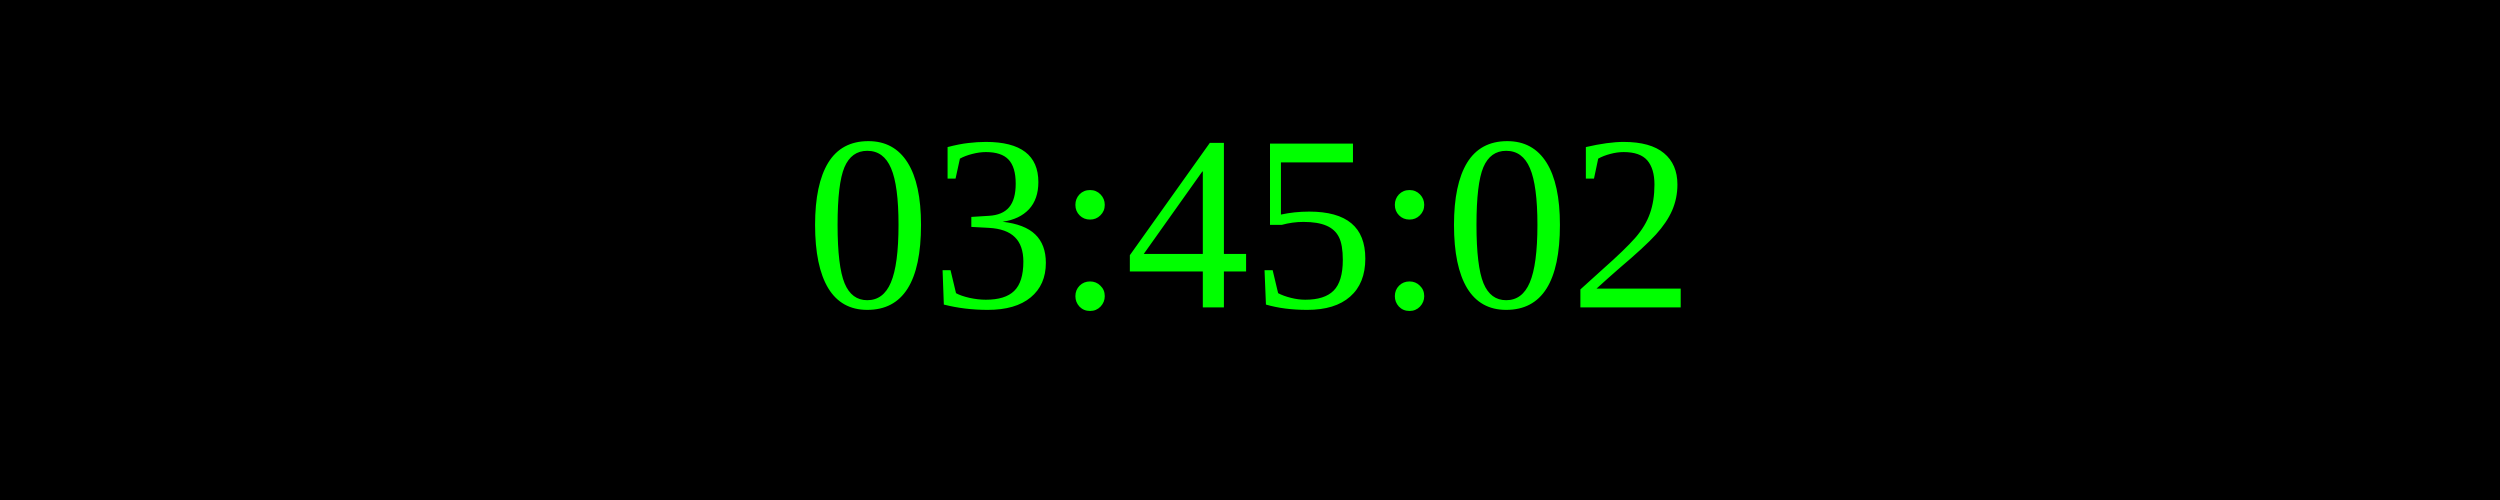
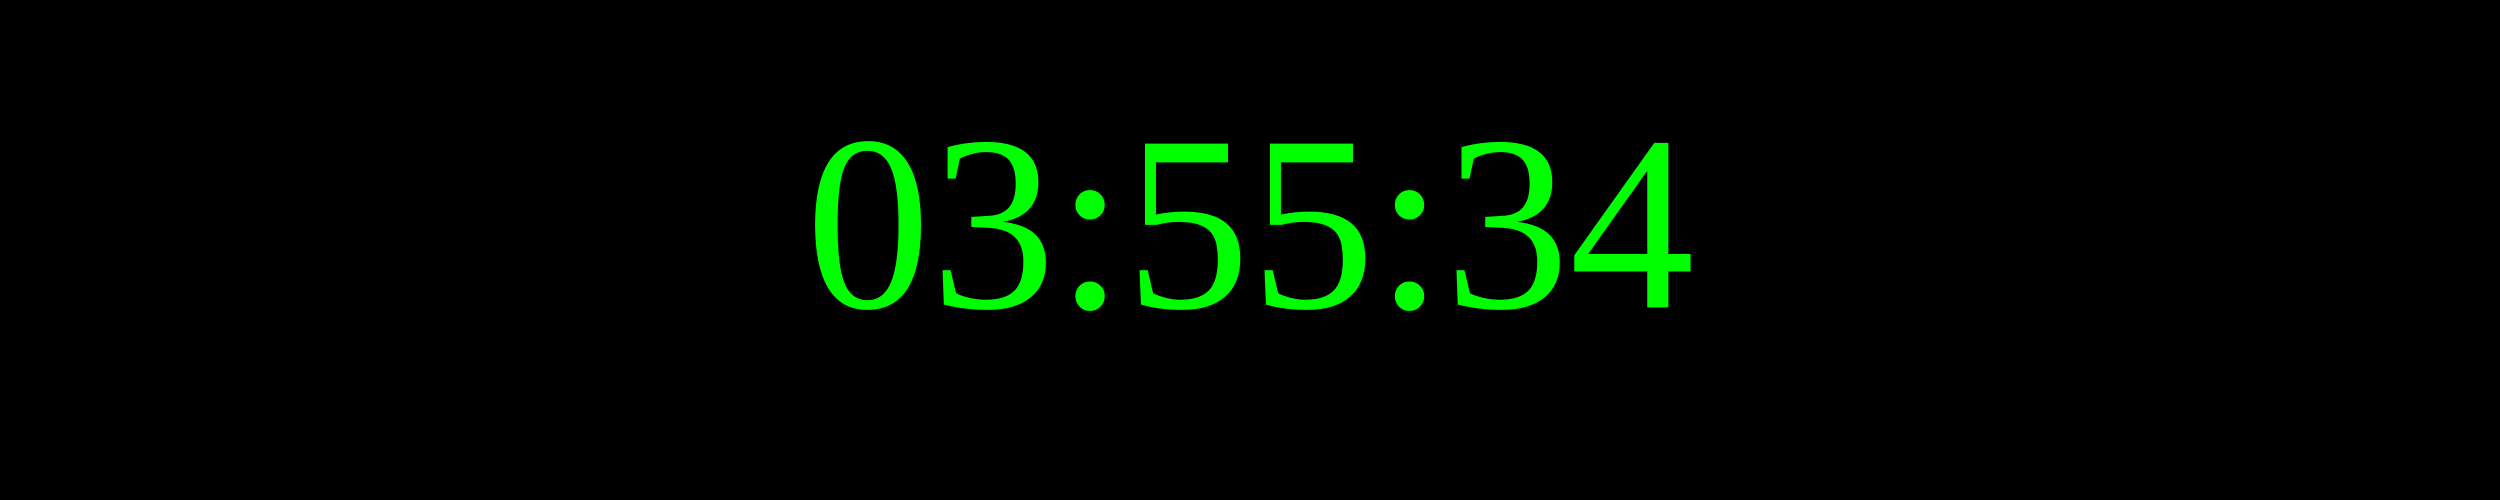
<svg xmlns="http://www.w3.org/2000/svg" width="250" height="50">
  <rect width="100%" height="100%" fill="black" />
  <text x="50%" y="50%" font-size="25" fill="lime" text-anchor="middle" dominant-baseline="middle">
- 03:45:02
+ 03:55:34
</text>
</svg>
